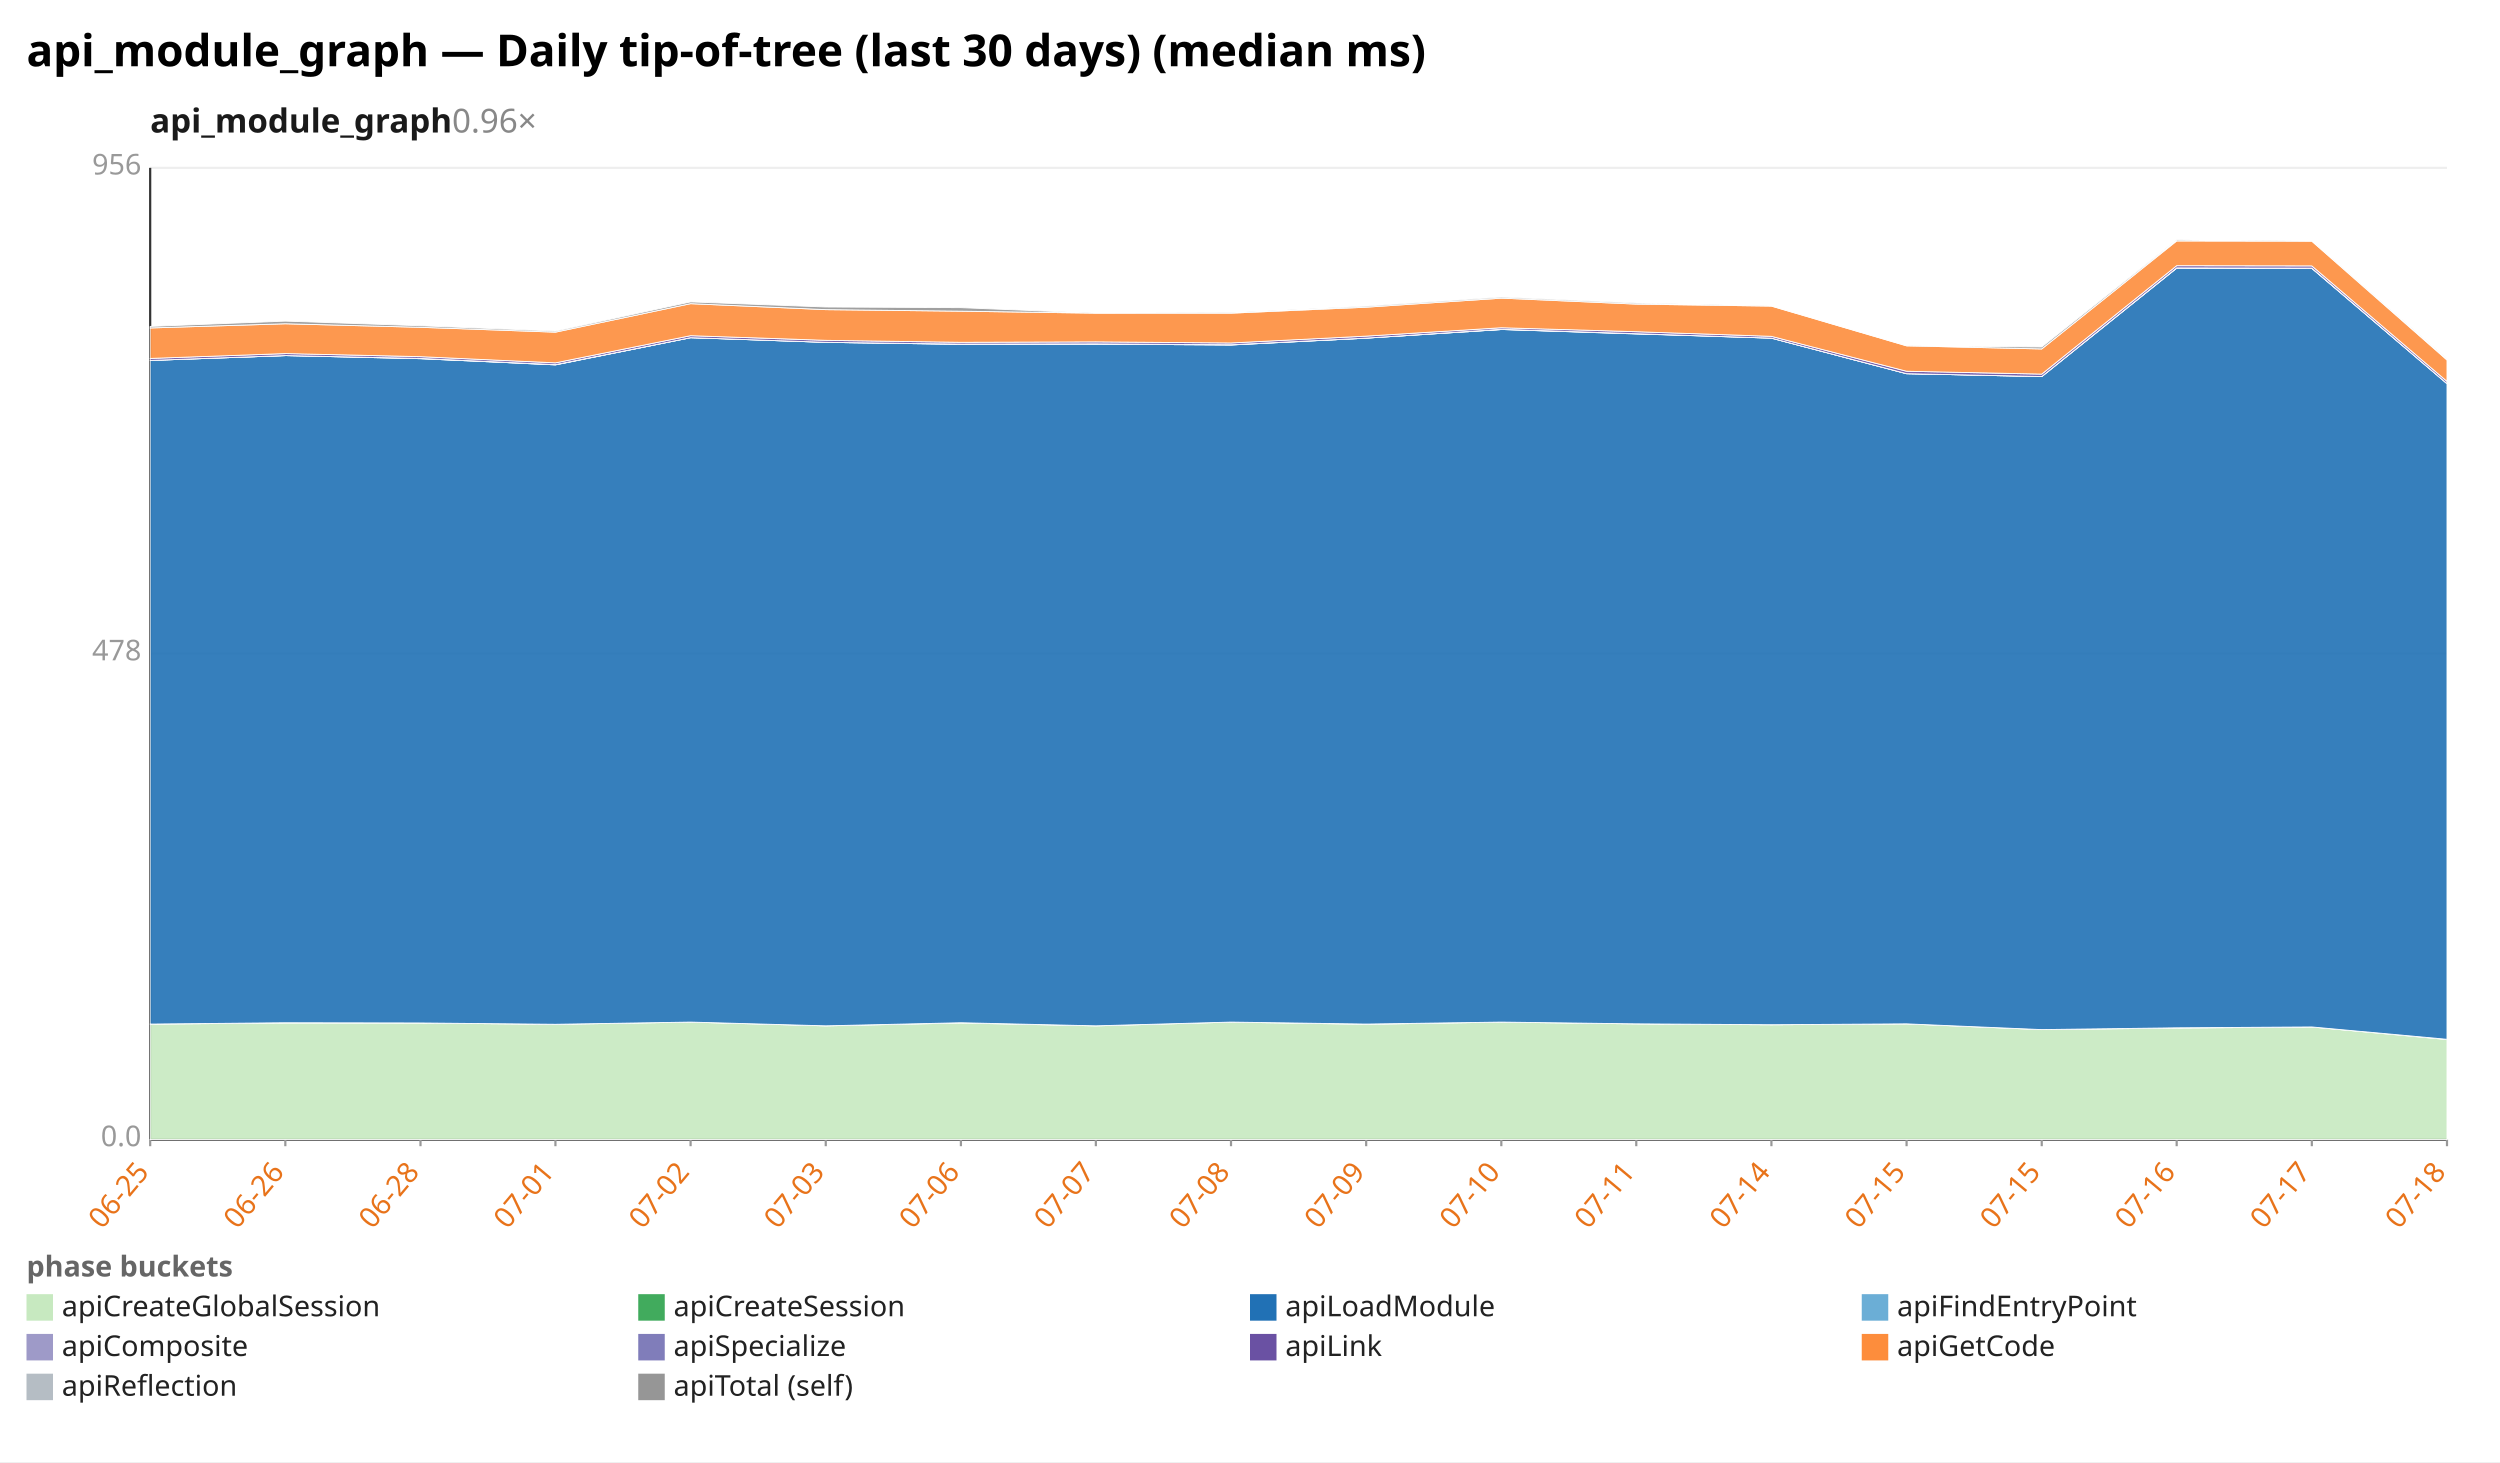
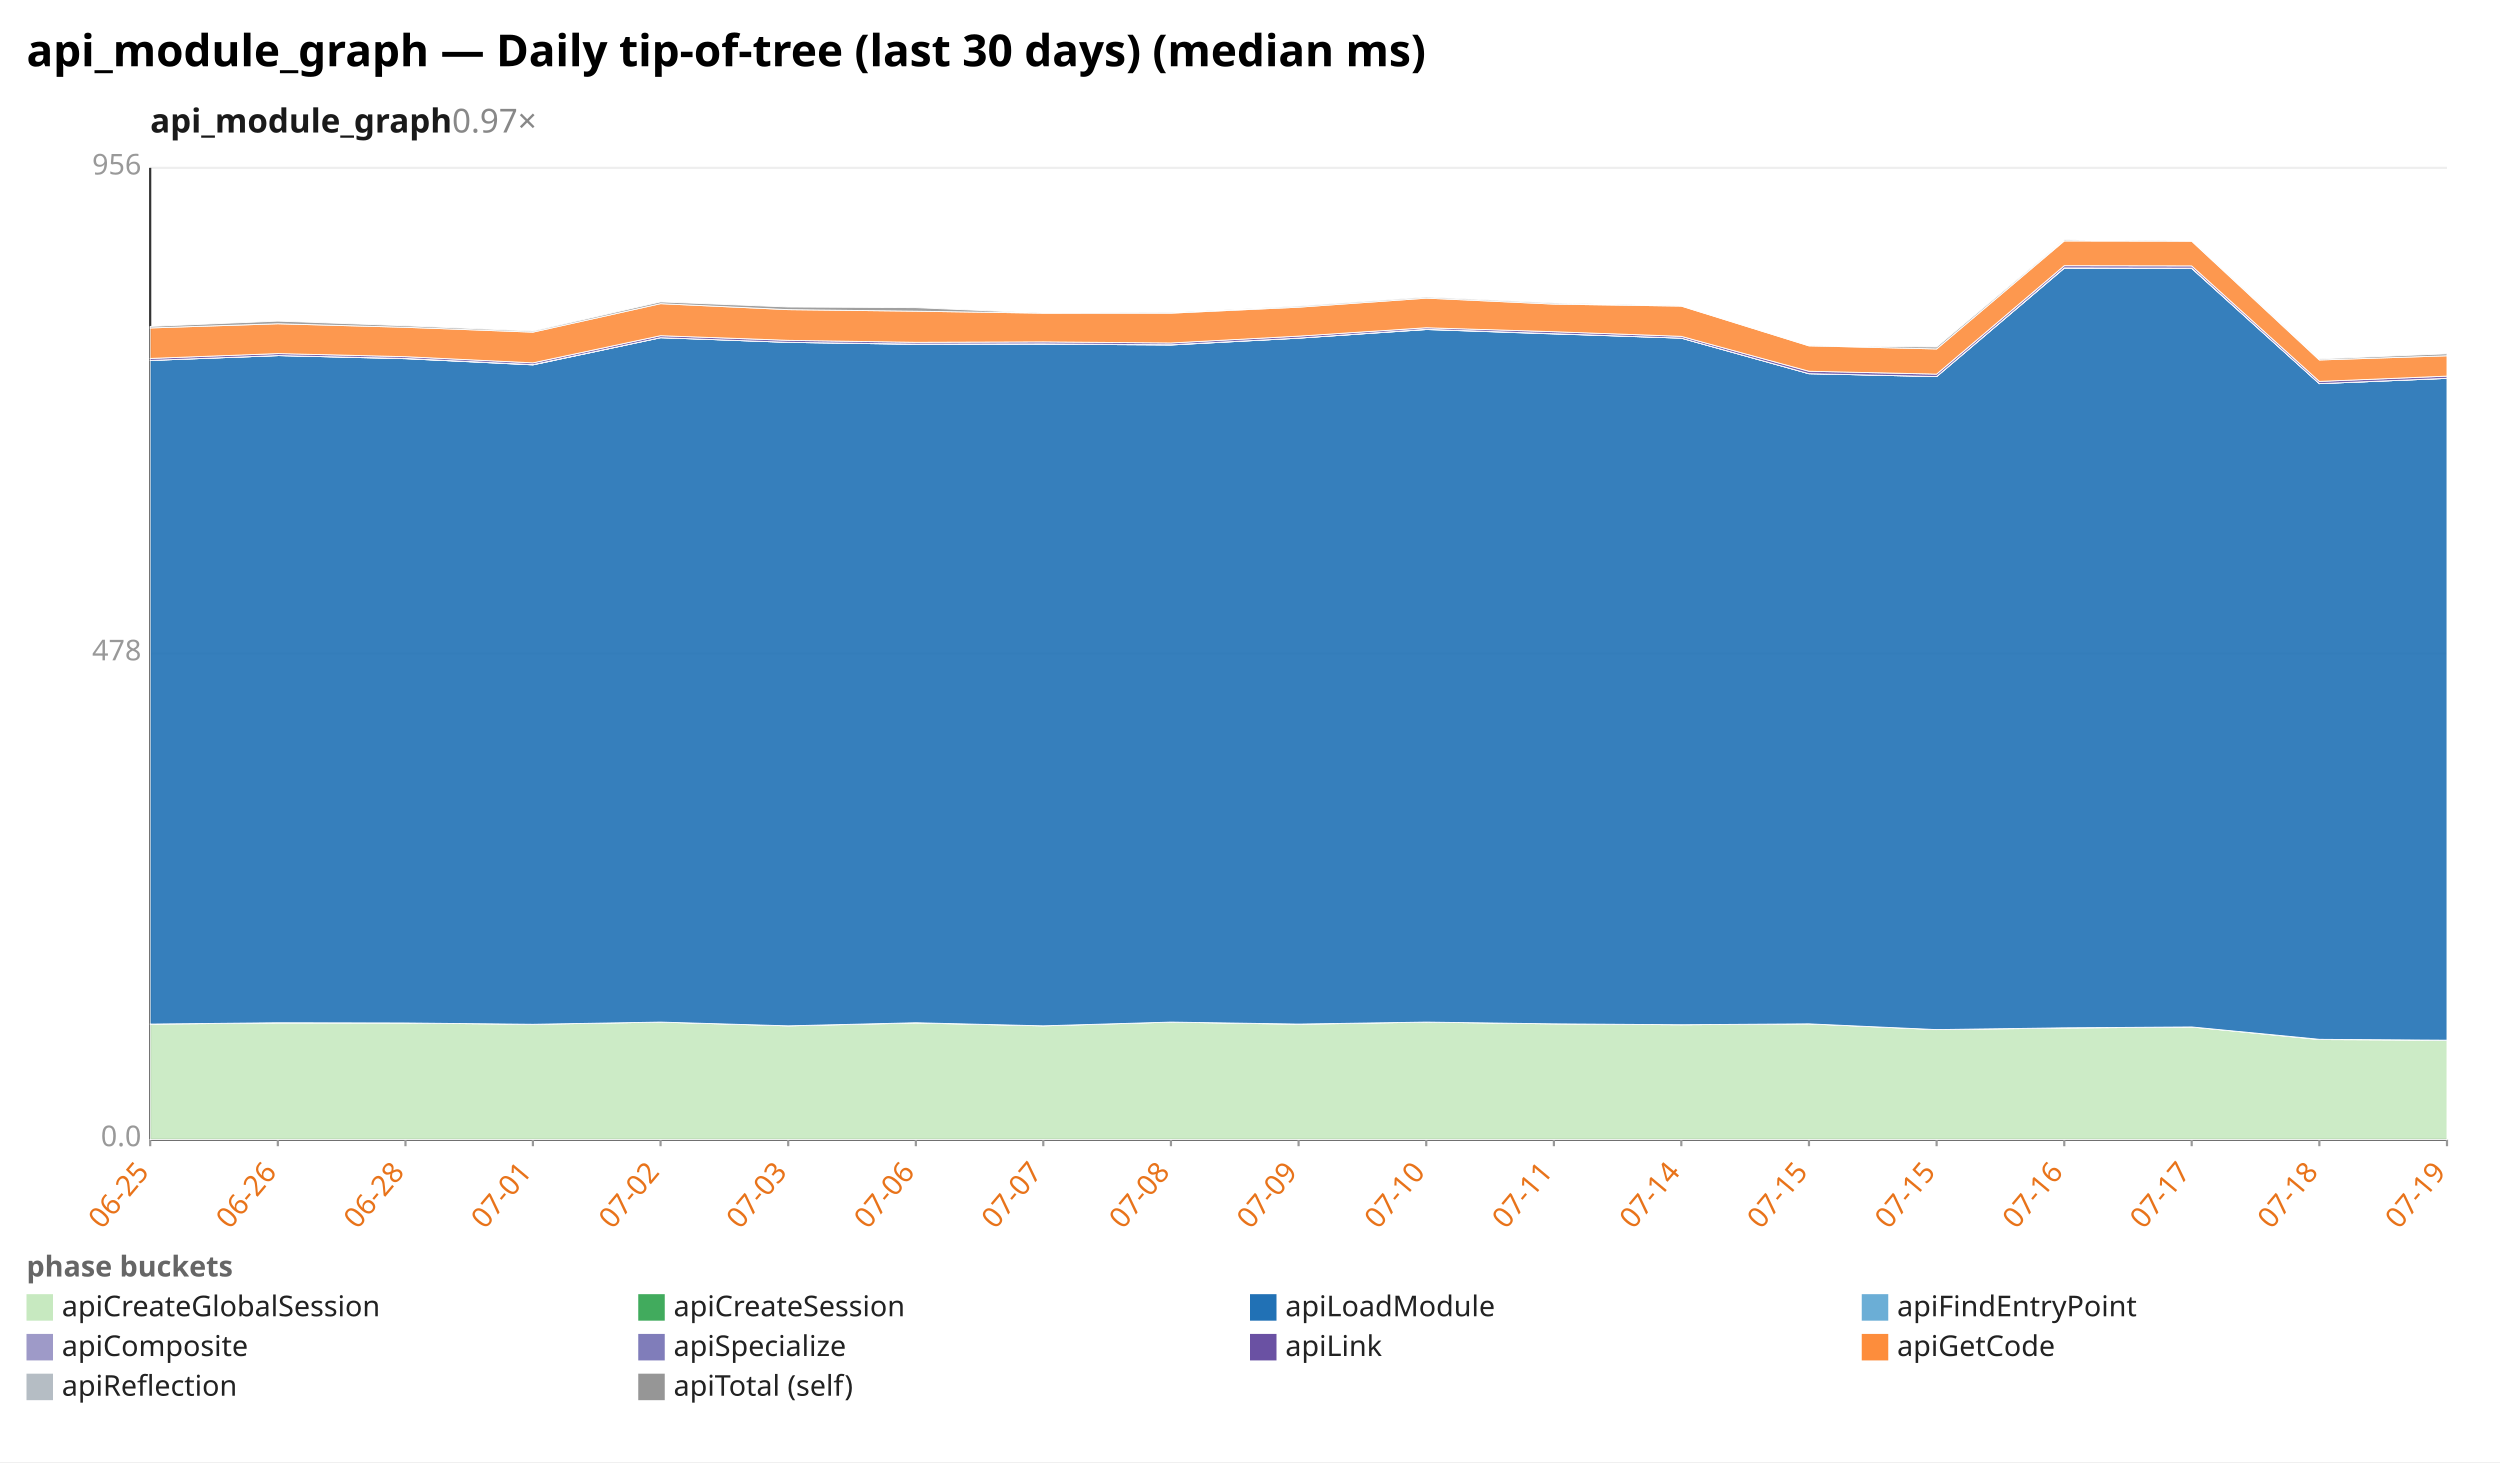
<svg xmlns="http://www.w3.org/2000/svg" width="1132" height="662" viewBox="0 0 1132 662" preserveAspectRatio="xMidYMid meet" font-family="sans-serif" font-size="13">
  <rect width="1132" height="662" fill="white" />
  <text x="12" y="30" font-size="20" font-weight="bold">api_module_graph — Daily tip-of-tree (last 30 days) (median ms)</text>
-   <text x="68" y="60" font-size="15" font-weight="600" fill="#1a1a1a">api_module_graph<tspan fill="#888" font-weight="400" text-decoration="none">  0.96×</tspan>
+   <text x="68" y="60" font-size="15" font-weight="600" fill="#1a1a1a">api_module_graph<tspan fill="#888" font-weight="400" text-decoration="none">  0.97×</tspan>
  </text>
  <line x1="68.0" y1="516.0" x2="1108.0" y2="516.0" stroke="#eee" />
  <text x="64.0" y="519.0" text-anchor="end" fill="#999">0.0</text>
  <line x1="68.0" y1="296.0" x2="1108.0" y2="296.0" stroke="#eee" />
  <text x="64.0" y="299.0" text-anchor="end" fill="#999">478</text>
  <line x1="68.0" y1="76.0" x2="1108.0" y2="76.0" stroke="#eee" />
  <text x="64.0" y="79.0" text-anchor="end" fill="#999">956</text>
  <line x1="68.0" y1="76.0" x2="68.0" y2="516.0" stroke="#333" />
  <line x1="68.0" y1="516.0" x2="1108.0" y2="516.0" stroke="#333" />
  <line x1="68.0" y1="516.0" x2="68.0" y2="519.0" stroke="#999" />
  <text x="68.0" y="531.0" text-anchor="end" fill="#e8731a" transform="rotate(-50 68.0 531.0)">06-25</text>
-   <line x1="129.2" y1="516.0" x2="129.2" y2="519.0" stroke="#999" />
-   <text x="129.2" y="531.0" text-anchor="end" fill="#e8731a" transform="rotate(-50 129.2 531.0)">06-26</text>
-   <line x1="190.4" y1="516.0" x2="190.4" y2="519.0" stroke="#999" />
-   <text x="190.4" y="531.0" text-anchor="end" fill="#e8731a" transform="rotate(-50 190.4 531.0)">06-28</text>
-   <line x1="251.5" y1="516.0" x2="251.5" y2="519.0" stroke="#999" />
-   <text x="251.5" y="531.0" text-anchor="end" fill="#e8731a" transform="rotate(-50 251.5 531.0)">07-01</text>
-   <line x1="312.7" y1="516.0" x2="312.7" y2="519.0" stroke="#999" />
-   <text x="312.7" y="531.0" text-anchor="end" fill="#e8731a" transform="rotate(-50 312.7 531.0)">07-02</text>
-   <line x1="373.9" y1="516.0" x2="373.9" y2="519.0" stroke="#999" />
-   <text x="373.9" y="531.0" text-anchor="end" fill="#e8731a" transform="rotate(-50 373.9 531.0)">07-03</text>
-   <line x1="435.1" y1="516.0" x2="435.1" y2="519.0" stroke="#999" />
-   <text x="435.1" y="531.0" text-anchor="end" fill="#e8731a" transform="rotate(-50 435.1 531.0)">07-06</text>
-   <line x1="496.2" y1="516.0" x2="496.2" y2="519.0" stroke="#999" />
-   <text x="496.2" y="531.0" text-anchor="end" fill="#e8731a" transform="rotate(-50 496.2 531.0)">07-07</text>
-   <line x1="557.4" y1="516.0" x2="557.4" y2="519.0" stroke="#999" />
-   <text x="557.4" y="531.0" text-anchor="end" fill="#e8731a" transform="rotate(-50 557.4 531.0)">07-08</text>
-   <line x1="618.6" y1="516.0" x2="618.6" y2="519.0" stroke="#999" />
-   <text x="618.6" y="531.0" text-anchor="end" fill="#e8731a" transform="rotate(-50 618.6 531.0)">07-09</text>
-   <line x1="679.8" y1="516.0" x2="679.8" y2="519.0" stroke="#999" />
-   <text x="679.8" y="531.0" text-anchor="end" fill="#e8731a" transform="rotate(-50 679.8 531.0)">07-10</text>
-   <line x1="740.9" y1="516.0" x2="740.9" y2="519.0" stroke="#999" />
-   <text x="740.9" y="531.0" text-anchor="end" fill="#e8731a" transform="rotate(-50 740.9 531.0)">07-11</text>
-   <line x1="802.1" y1="516.0" x2="802.1" y2="519.0" stroke="#999" />
-   <text x="802.1" y="531.0" text-anchor="end" fill="#e8731a" transform="rotate(-50 802.1 531.0)">07-14</text>
-   <line x1="863.3" y1="516.0" x2="863.3" y2="519.0" stroke="#999" />
-   <text x="863.3" y="531.0" text-anchor="end" fill="#e8731a" transform="rotate(-50 863.3 531.0)">07-15</text>
-   <line x1="924.5" y1="516.0" x2="924.5" y2="519.0" stroke="#999" />
-   <text x="924.5" y="531.0" text-anchor="end" fill="#e8731a" transform="rotate(-50 924.5 531.0)">07-15</text>
-   <line x1="985.6" y1="516.0" x2="985.6" y2="519.0" stroke="#999" />
-   <text x="985.6" y="531.0" text-anchor="end" fill="#e8731a" transform="rotate(-50 985.6 531.0)">07-16</text>
-   <line x1="1046.8" y1="516.0" x2="1046.8" y2="519.0" stroke="#999" />
-   <text x="1046.8" y="531.0" text-anchor="end" fill="#e8731a" transform="rotate(-50 1046.8 531.0)">07-17</text>
+   <line x1="125.8" y1="516.0" x2="125.8" y2="519.0" stroke="#999" />
+   <text x="125.8" y="531.0" text-anchor="end" fill="#e8731a" transform="rotate(-50 125.8 531.0)">06-26</text>
+   <line x1="183.6" y1="516.0" x2="183.6" y2="519.0" stroke="#999" />
+   <text x="183.6" y="531.0" text-anchor="end" fill="#e8731a" transform="rotate(-50 183.6 531.0)">06-28</text>
+   <line x1="241.3" y1="516.0" x2="241.3" y2="519.0" stroke="#999" />
+   <text x="241.3" y="531.0" text-anchor="end" fill="#e8731a" transform="rotate(-50 241.3 531.0)">07-01</text>
+   <line x1="299.1" y1="516.0" x2="299.1" y2="519.0" stroke="#999" />
+   <text x="299.1" y="531.0" text-anchor="end" fill="#e8731a" transform="rotate(-50 299.1 531.0)">07-02</text>
+   <line x1="356.9" y1="516.0" x2="356.9" y2="519.0" stroke="#999" />
+   <text x="356.9" y="531.0" text-anchor="end" fill="#e8731a" transform="rotate(-50 356.9 531.0)">07-03</text>
+   <line x1="414.7" y1="516.0" x2="414.7" y2="519.0" stroke="#999" />
+   <text x="414.7" y="531.0" text-anchor="end" fill="#e8731a" transform="rotate(-50 414.7 531.0)">07-06</text>
+   <line x1="472.4" y1="516.0" x2="472.4" y2="519.0" stroke="#999" />
+   <text x="472.4" y="531.0" text-anchor="end" fill="#e8731a" transform="rotate(-50 472.4 531.0)">07-07</text>
+   <line x1="530.2" y1="516.0" x2="530.2" y2="519.0" stroke="#999" />
+   <text x="530.2" y="531.0" text-anchor="end" fill="#e8731a" transform="rotate(-50 530.2 531.0)">07-08</text>
+   <line x1="588.0" y1="516.0" x2="588.0" y2="519.0" stroke="#999" />
+   <text x="588.0" y="531.0" text-anchor="end" fill="#e8731a" transform="rotate(-50 588.0 531.0)">07-09</text>
+   <line x1="645.8" y1="516.0" x2="645.8" y2="519.0" stroke="#999" />
+   <text x="645.8" y="531.0" text-anchor="end" fill="#e8731a" transform="rotate(-50 645.8 531.0)">07-10</text>
+   <line x1="703.6" y1="516.0" x2="703.6" y2="519.0" stroke="#999" />
+   <text x="703.6" y="531.0" text-anchor="end" fill="#e8731a" transform="rotate(-50 703.6 531.0)">07-11</text>
+   <line x1="761.3" y1="516.0" x2="761.3" y2="519.0" stroke="#999" />
+   <text x="761.3" y="531.0" text-anchor="end" fill="#e8731a" transform="rotate(-50 761.3 531.0)">07-14</text>
+   <line x1="819.1" y1="516.0" x2="819.1" y2="519.0" stroke="#999" />
+   <text x="819.1" y="531.0" text-anchor="end" fill="#e8731a" transform="rotate(-50 819.1 531.0)">07-15</text>
+   <line x1="876.9" y1="516.0" x2="876.9" y2="519.0" stroke="#999" />
+   <text x="876.9" y="531.0" text-anchor="end" fill="#e8731a" transform="rotate(-50 876.9 531.0)">07-15</text>
+   <line x1="934.7" y1="516.0" x2="934.7" y2="519.0" stroke="#999" />
+   <text x="934.7" y="531.0" text-anchor="end" fill="#e8731a" transform="rotate(-50 934.7 531.0)">07-16</text>
+   <line x1="992.4" y1="516.0" x2="992.4" y2="519.0" stroke="#999" />
+   <text x="992.4" y="531.0" text-anchor="end" fill="#e8731a" transform="rotate(-50 992.4 531.0)">07-17</text>
+   <line x1="1050.2" y1="516.0" x2="1050.2" y2="519.0" stroke="#999" />
+   <text x="1050.2" y="531.0" text-anchor="end" fill="#e8731a" transform="rotate(-50 1050.2 531.0)">07-18</text>
  <line x1="1108.0" y1="516.0" x2="1108.0" y2="519.0" stroke="#999" />
-   <text x="1108.0" y="531.0" text-anchor="end" fill="#e8731a" transform="rotate(-50 1108.0 531.0)">07-18</text>
-   <polygon points="68.0,463.7 129.2,463.2 190.4,463.2 251.5,463.8 312.7,462.8 373.9,464.5 435.1,463.2 496.2,464.5 557.4,462.8 618.6,463.8 679.8,462.8 740.9,463.6 802.1,464.0 863.3,463.6 924.5,466.2 985.6,465.5 1046.8,465.0 1108.0,470.7 1108.0,516.0 1046.8,516.0 985.6,516.0 924.5,516.0 863.3,516.0 802.1,516.0 740.9,516.0 679.8,516.0 618.6,516.0 557.4,516.0 496.2,516.0 435.1,516.0 373.9,516.0 312.7,516.0 251.5,516.0 190.4,516.0 129.2,516.0 68.0,516.0" fill="#c7e9c0" fill-opacity="0.9" stroke="#fff" stroke-width="0.4" />
-   <polygon points="68.0,463.7 129.2,463.1 190.4,463.2 251.5,463.8 312.7,462.8 373.9,464.5 435.1,463.1 496.2,464.5 557.4,462.8 618.6,463.7 679.8,462.8 740.9,463.6 802.1,464.0 863.3,463.6 924.5,466.2 985.6,465.4 1046.8,465.0 1108.0,470.6 1108.0,470.7 1046.8,465.0 985.6,465.5 924.5,466.2 863.3,463.6 802.1,464.0 740.9,463.6 679.8,462.8 618.6,463.8 557.4,462.8 496.2,464.5 435.1,463.2 373.9,464.5 312.7,462.8 251.5,463.8 190.4,463.2 129.2,463.2 68.0,463.7" fill="#41ab5d" fill-opacity="0.9" stroke="#fff" stroke-width="0.4" />
-   <polygon points="68.0,163.2 129.2,161.0 190.4,162.4 251.5,165.2 312.7,152.9 373.9,155.0 435.1,155.9 496.2,155.8 557.4,156.2 618.6,153.1 679.8,149.2 740.9,151.2 802.1,153.1 863.3,169.2 924.5,170.5 985.6,121.4 1046.8,121.5 1108.0,173.7 1108.0,470.6 1046.8,465.0 985.6,465.4 924.5,466.2 863.3,463.6 802.1,464.0 740.9,463.6 679.8,462.8 618.6,463.7 557.4,462.8 496.2,464.5 435.1,463.1 373.9,464.5 312.7,462.8 251.5,463.8 190.4,463.2 129.2,463.1 68.0,463.7" fill="#2171b5" fill-opacity="0.9" stroke="#fff" stroke-width="0.4" />
-   <polygon points="68.0,163.2 129.2,161.0 190.4,162.4 251.5,165.2 312.7,152.9 373.9,155.0 435.1,155.9 496.2,155.8 557.4,156.2 618.6,153.1 679.8,149.2 740.9,151.1 802.1,153.1 863.3,169.2 924.5,170.5 985.6,121.4 1046.8,121.5 1108.0,173.7 1108.0,173.7 1046.8,121.5 985.6,121.4 924.5,170.5 863.3,169.2 802.1,153.1 740.9,151.2 679.8,149.2 618.6,153.1 557.4,156.2 496.2,155.8 435.1,155.9 373.9,155.0 312.7,152.9 251.5,165.2 190.4,162.4 129.2,161.0 68.0,163.2" fill="#6baed6" fill-opacity="0.9" stroke="#fff" stroke-width="0.4" />
-   <polygon points="68.0,163.2 129.2,161.0 190.4,162.3 251.5,165.1 312.7,152.9 373.9,155.0 435.1,155.8 496.2,155.7 557.4,156.1 618.6,153.1 679.8,149.1 740.9,151.1 802.1,153.1 863.3,169.2 924.5,170.5 985.6,121.3 1046.8,121.4 1108.0,173.7 1108.0,173.7 1046.8,121.5 985.6,121.4 924.5,170.5 863.3,169.2 802.1,153.1 740.9,151.1 679.8,149.2 618.6,153.1 557.4,156.2 496.2,155.8 435.1,155.9 373.9,155.0 312.7,152.9 251.5,165.2 190.4,162.4 129.2,161.0 68.0,163.2" fill="#9e9ac8" fill-opacity="0.9" stroke="#fff" stroke-width="0.4" />
-   <polygon points="68.0,162.3 129.2,160.1 190.4,161.5 251.5,164.3 312.7,152.0 373.9,154.1 435.1,155.0 496.2,154.8 557.4,155.3 618.6,152.2 679.8,148.4 740.9,150.2 802.1,152.3 863.3,168.1 924.5,169.4 985.6,120.3 1046.8,120.4 1108.0,172.7 1108.0,173.7 1046.8,121.4 985.6,121.3 924.5,170.5 863.3,169.2 802.1,153.1 740.9,151.1 679.8,149.1 618.6,153.1 557.4,156.1 496.2,155.7 435.1,155.8 373.9,155.0 312.7,152.9 251.5,165.1 190.4,162.3 129.2,161.0 68.0,163.2" fill="#6a51a3" fill-opacity="0.9" stroke="#fff" stroke-width="0.4" />
-   <polygon points="68.0,148.5 129.2,146.6 190.4,148.2 251.5,150.4 312.7,137.5 373.9,140.2 435.1,140.9 496.2,141.8 557.4,141.8 618.6,139.1 679.8,135.0 740.9,137.7 802.1,138.6 863.3,156.6 924.5,158.0 985.6,109.1 1046.8,109.2 1108.0,163.0 1108.0,172.7 1046.8,120.4 985.6,120.3 924.5,169.4 863.3,168.1 802.1,152.3 740.9,150.2 679.8,148.4 618.6,152.2 557.4,155.3 496.2,154.8 435.1,155.0 373.9,154.1 312.7,152.0 251.5,164.3 190.4,161.5 129.2,160.1 68.0,162.3" fill="#fd8d3c" fill-opacity="0.9" stroke="#fff" stroke-width="0.4" />
-   <polygon points="68.0,147.8 129.2,145.4 190.4,147.5 251.5,149.9 312.7,136.7 373.9,139.0 435.1,139.3 496.2,141.8 557.4,141.6 618.6,138.6 679.8,134.5 740.9,137.2 802.1,138.6 863.3,156.6 924.5,157.1 985.6,108.6 1046.8,109.2 1108.0,162.5 1108.0,163.0 1046.8,109.2 985.6,109.1 924.5,158.0 863.3,156.6 802.1,138.6 740.9,137.7 679.8,135.0 618.6,139.1 557.4,141.8 496.2,141.8 435.1,140.9 373.9,140.2 312.7,137.5 251.5,150.4 190.4,148.2 129.2,146.6 68.0,148.5" fill="#969696" fill-opacity="0.9" stroke="#fff" stroke-width="0.4" />
+   <text x="1108.0" y="531.0" text-anchor="end" fill="#e8731a" transform="rotate(-50 1108.0 531.0)">07-19</text>
+   <polygon points="68.0,463.7 125.8,463.2 183.6,463.2 241.3,463.8 299.1,462.8 356.9,464.5 414.7,463.2 472.4,464.5 530.2,462.8 588.0,463.8 645.8,462.8 703.6,463.6 761.3,464.0 819.1,463.6 876.9,466.2 934.7,465.5 992.4,465.0 1050.2,470.7 1108.0,471.0 1108.0,516.0 1050.2,516.0 992.4,516.0 934.7,516.0 876.9,516.0 819.1,516.0 761.3,516.0 703.6,516.0 645.8,516.0 588.0,516.0 530.2,516.0 472.4,516.0 414.7,516.0 356.9,516.0 299.1,516.0 241.3,516.0 183.6,516.0 125.8,516.0 68.0,516.0" fill="#c7e9c0" fill-opacity="0.9" stroke="#fff" stroke-width="0.4" />
+   <polygon points="68.0,463.7 125.8,463.1 183.6,463.2 241.3,463.8 299.1,462.8 356.9,464.5 414.7,463.1 472.4,464.5 530.2,462.8 588.0,463.7 645.8,462.8 703.6,463.6 761.3,464.0 819.1,463.6 876.9,466.2 934.7,465.4 992.4,465.0 1050.2,470.6 1108.0,471.0 1108.0,471.0 1050.2,470.7 992.4,465.0 934.7,465.5 876.9,466.2 819.1,463.6 761.3,464.0 703.6,463.6 645.8,462.8 588.0,463.8 530.2,462.8 472.4,464.5 414.7,463.2 356.9,464.5 299.1,462.8 241.3,463.8 183.6,463.2 125.8,463.2 68.0,463.7" fill="#41ab5d" fill-opacity="0.9" stroke="#fff" stroke-width="0.4" />
+   <polygon points="68.0,163.2 125.8,161.0 183.6,162.4 241.3,165.2 299.1,152.9 356.9,155.0 414.7,155.9 472.4,155.8 530.2,156.2 588.0,153.1 645.8,149.2 703.6,151.2 761.3,153.1 819.1,169.2 876.9,170.5 934.7,121.4 992.4,121.5 1050.2,173.7 1108.0,171.3 1108.0,471.0 1050.2,470.6 992.4,465.0 934.7,465.4 876.9,466.2 819.1,463.6 761.3,464.0 703.6,463.6 645.8,462.8 588.0,463.7 530.2,462.8 472.4,464.5 414.7,463.1 356.9,464.5 299.1,462.8 241.3,463.8 183.6,463.2 125.8,463.1 68.0,463.7" fill="#2171b5" fill-opacity="0.9" stroke="#fff" stroke-width="0.4" />
+   <polygon points="68.0,163.2 125.8,161.0 183.6,162.4 241.3,165.2 299.1,152.9 356.9,155.0 414.7,155.9 472.4,155.8 530.2,156.2 588.0,153.1 645.8,149.2 703.6,151.1 761.3,153.1 819.1,169.2 876.9,170.5 934.7,121.4 992.4,121.5 1050.2,173.7 1108.0,171.3 1108.0,171.3 1050.2,173.7 992.4,121.5 934.7,121.4 876.9,170.5 819.1,169.2 761.3,153.1 703.6,151.2 645.8,149.2 588.0,153.1 530.2,156.2 472.4,155.8 414.7,155.9 356.9,155.0 299.1,152.9 241.3,165.2 183.6,162.4 125.8,161.0 68.0,163.2" fill="#6baed6" fill-opacity="0.9" stroke="#fff" stroke-width="0.4" />
+   <polygon points="68.0,163.2 125.8,161.0 183.6,162.3 241.3,165.1 299.1,152.9 356.9,155.0 414.7,155.8 472.4,155.7 530.2,156.1 588.0,153.1 645.8,149.1 703.6,151.1 761.3,153.1 819.1,169.2 876.9,170.5 934.7,121.3 992.4,121.4 1050.2,173.7 1108.0,171.3 1108.0,171.3 1050.2,173.7 992.4,121.5 934.7,121.4 876.9,170.5 819.1,169.2 761.3,153.1 703.6,151.1 645.8,149.2 588.0,153.1 530.2,156.2 472.4,155.8 414.7,155.9 356.9,155.0 299.1,152.9 241.3,165.2 183.6,162.4 125.8,161.0 68.0,163.2" fill="#9e9ac8" fill-opacity="0.9" stroke="#fff" stroke-width="0.4" />
+   <polygon points="68.0,162.3 125.8,160.1 183.6,161.5 241.3,164.3 299.1,152.0 356.9,154.1 414.7,155.0 472.4,154.8 530.2,155.3 588.0,152.2 645.8,148.4 703.6,150.2 761.3,152.3 819.1,168.1 876.9,169.4 934.7,120.3 992.4,120.4 1050.2,172.7 1108.0,170.3 1108.0,171.3 1050.2,173.7 992.4,121.4 934.7,121.3 876.9,170.5 819.1,169.2 761.3,153.1 703.6,151.1 645.8,149.1 588.0,153.1 530.2,156.1 472.4,155.7 414.7,155.8 356.9,155.0 299.1,152.9 241.3,165.1 183.6,162.3 125.8,161.0 68.0,163.2" fill="#6a51a3" fill-opacity="0.9" stroke="#fff" stroke-width="0.4" />
+   <polygon points="68.0,148.5 125.8,146.6 183.6,148.2 241.3,150.4 299.1,137.5 356.9,140.2 414.7,140.9 472.4,141.8 530.2,141.8 588.0,139.1 645.8,135.0 703.6,137.7 761.3,138.6 819.1,156.6 876.9,158.0 934.7,109.1 992.4,109.2 1050.2,163.0 1108.0,161.1 1108.0,170.3 1050.2,172.7 992.4,120.4 934.7,120.3 876.9,169.4 819.1,168.1 761.3,152.3 703.6,150.2 645.8,148.4 588.0,152.2 530.2,155.3 472.4,154.8 414.7,155.0 356.9,154.1 299.1,152.0 241.3,164.3 183.6,161.5 125.8,160.1 68.0,162.3" fill="#fd8d3c" fill-opacity="0.9" stroke="#fff" stroke-width="0.4" />
+   <polygon points="68.0,147.8 125.8,145.4 183.6,147.5 241.3,149.9 299.1,136.7 356.9,139.0 414.7,139.3 472.4,141.8 530.2,141.6 588.0,138.6 645.8,134.5 703.6,137.2 761.3,138.6 819.1,156.6 876.9,157.1 934.7,108.6 992.4,109.2 1050.2,162.5 1108.0,160.2 1108.0,161.1 1050.2,163.0 992.4,109.2 934.7,109.1 876.9,158.0 819.1,156.6 761.3,138.6 703.6,137.7 645.8,135.0 588.0,139.1 530.2,141.8 472.4,141.8 414.7,140.9 356.9,140.2 299.1,137.5 241.3,150.4 183.6,148.2 125.8,146.6 68.0,148.5" fill="#969696" fill-opacity="0.9" stroke="#fff" stroke-width="0.4" />
  <text x="12" y="578" fill="#666" font-weight="600">phase buckets</text>
  <rect x="12" y="586" width="12" height="12" fill="#c7e9c0" />
  <text x="28" y="596" fill="#222">apiCreateGlobalSession</text>
  <rect x="289" y="586" width="12" height="12" fill="#41ab5d" />
  <text x="305" y="596" fill="#222">apiCreateSession</text>
  <rect x="566" y="586" width="12" height="12" fill="#2171b5" />
  <text x="582" y="596" fill="#222">apiLoadModule</text>
  <rect x="843" y="586" width="12" height="12" fill="#6baed6" />
  <text x="859" y="596" fill="#222">apiFindEntryPoint</text>
  <rect x="12" y="604" width="12" height="12" fill="#9e9ac8" />
  <text x="28" y="614" fill="#222">apiComposite</text>
  <rect x="289" y="604" width="12" height="12" fill="#807dba" />
  <text x="305" y="614" fill="#222">apiSpecialize</text>
  <rect x="566" y="604" width="12" height="12" fill="#6a51a3" />
  <text x="582" y="614" fill="#222">apiLink</text>
  <rect x="843" y="604" width="12" height="12" fill="#fd8d3c" />
  <text x="859" y="614" fill="#222">apiGetCode</text>
  <rect x="12" y="622" width="12" height="12" fill="#b5bdc4" />
  <text x="28" y="632" fill="#222">apiReflection</text>
  <rect x="289" y="622" width="12" height="12" fill="#969696" />
  <text x="305" y="632" fill="#222">apiTotal (self)</text>
</svg>
